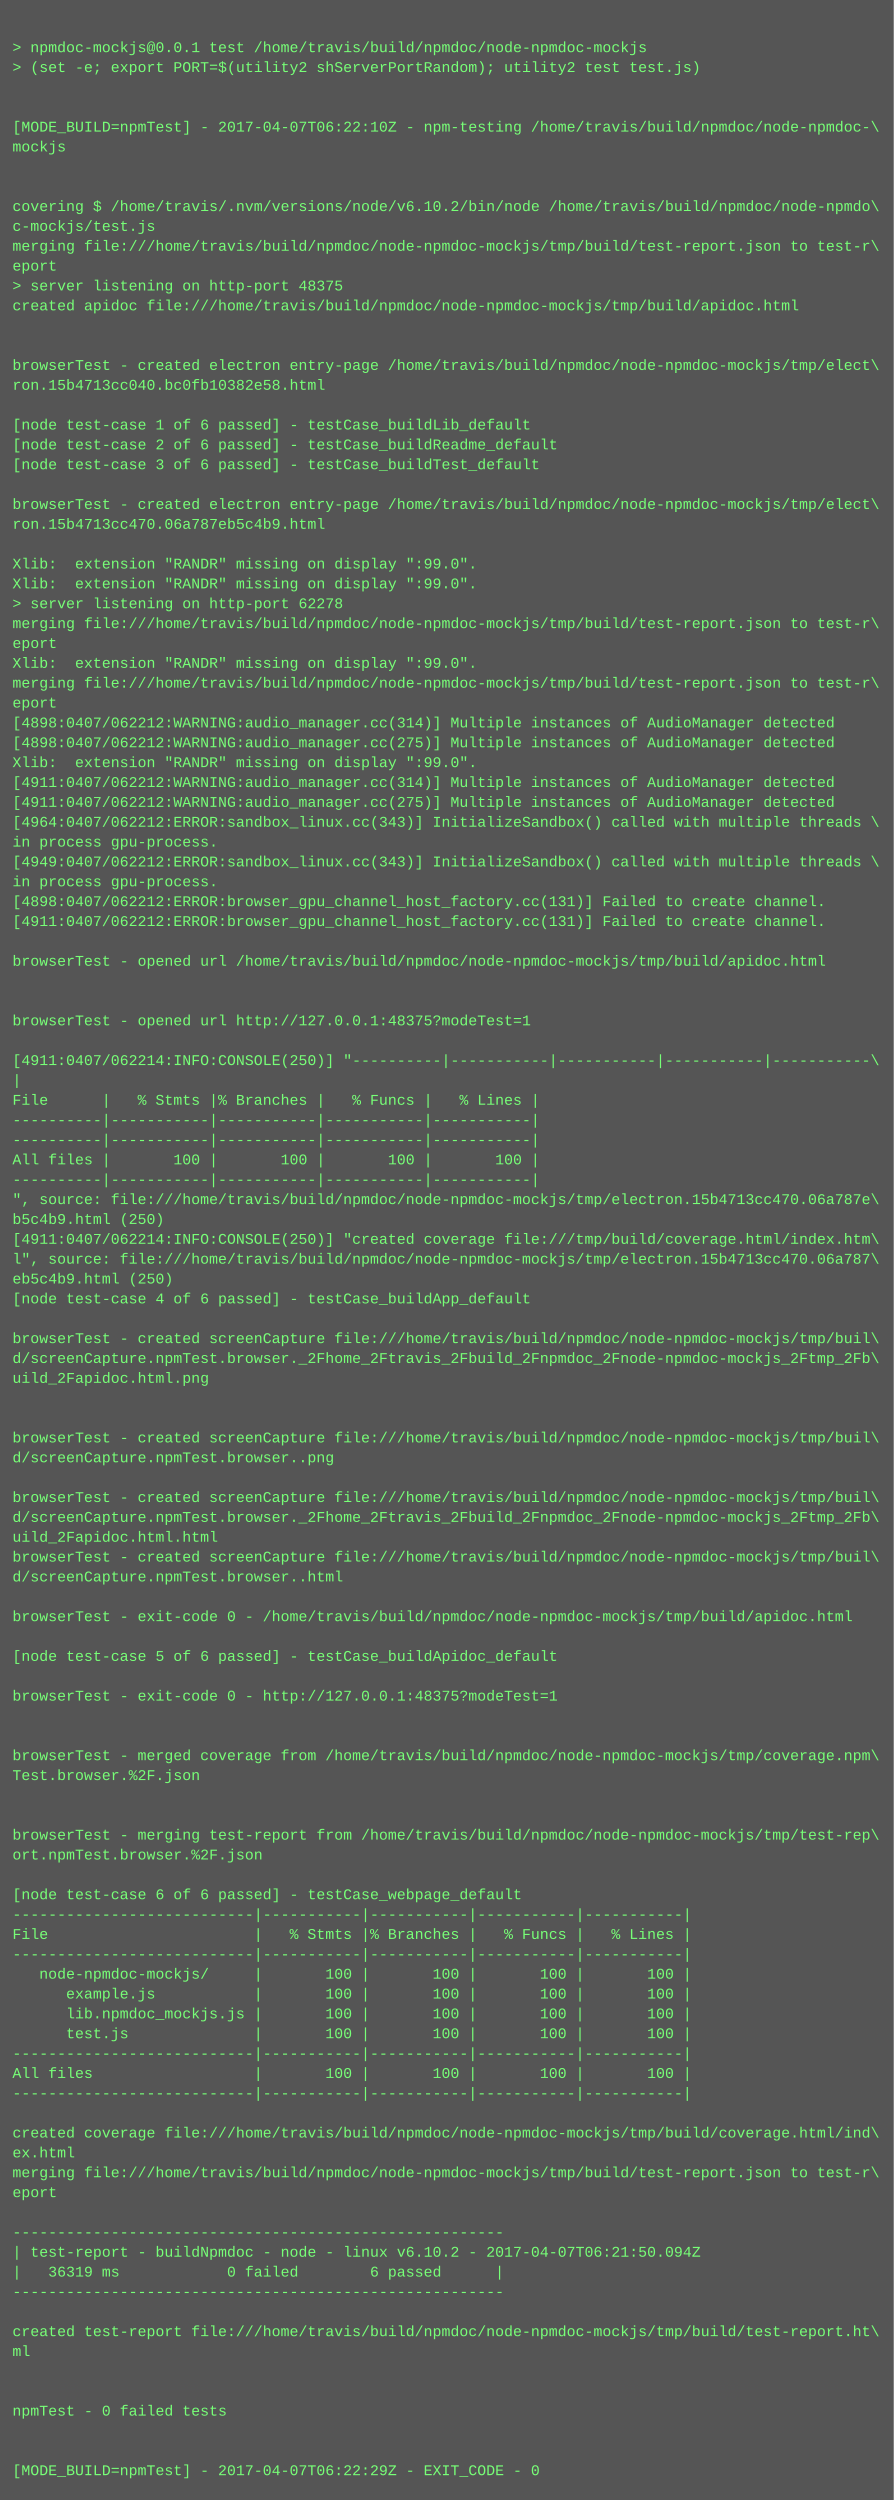
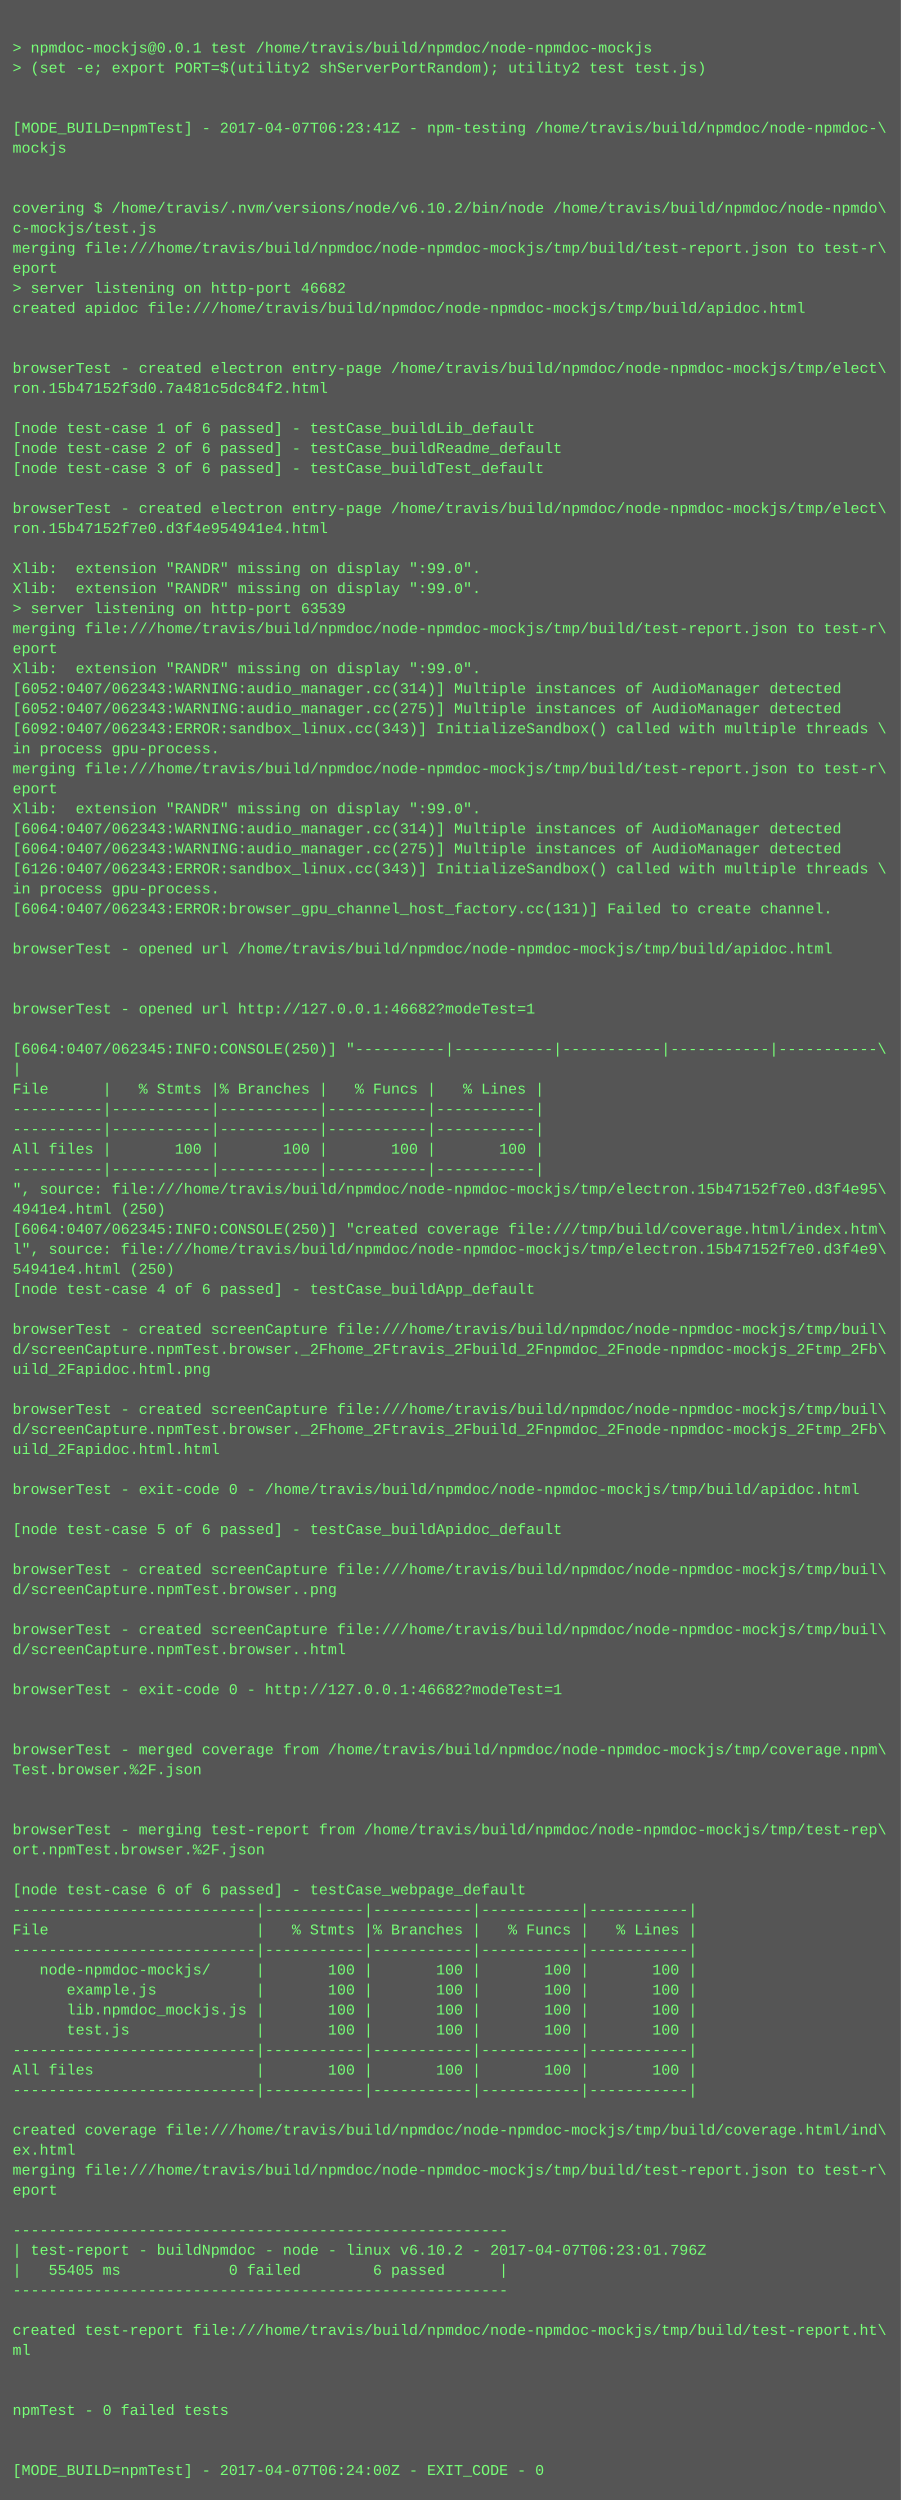
- <svg xmlns="http://www.w3.org/2000/svg" height="2014" width="720">
-   <rect height="2014" fill="#555" width="720" />
+ <svg xmlns="http://www.w3.org/2000/svg" height="1998" width="720">
+   <rect height="1998" fill="#555" width="720" />
  <text fill="#7f7" font-family="Courier New" font-size="12" xml:space="preserve">
    <tspan x="10" y="26" />
    <tspan x="10" y="42">&gt; npmdoc-mockjs@0.0.1 test /home/travis/build/npmdoc/node-npmdoc-mockjs</tspan>
    <tspan x="10" y="58">&gt; (set -e; export PORT=$(utility2 shServerPortRandom); utility2 test test.js)</tspan>
    <tspan x="10" y="74" />
    <tspan x="10" y="90" />
-     <tspan x="10" y="106">[MODE_BUILD=npmTest] - 2017-04-07T06:22:10Z - npm-testing /home/travis/build/npmdoc/node-npmdoc-\</tspan>
+     <tspan x="10" y="106">[MODE_BUILD=npmTest] - 2017-04-07T06:23:41Z - npm-testing /home/travis/build/npmdoc/node-npmdoc-\</tspan>
    <tspan x="10" y="122">mockjs</tspan>
    <tspan x="10" y="138" />
    <tspan x="10" y="154" />
    <tspan x="10" y="170">covering $ /home/travis/.nvm/versions/node/v6.10.2/bin/node /home/travis/build/npmdoc/node-npmdo\</tspan>
    <tspan x="10" y="186">c-mockjs/test.js</tspan>
    <tspan x="10" y="202">merging file:///home/travis/build/npmdoc/node-npmdoc-mockjs/tmp/build/test-report.json to test-r\</tspan>
    <tspan x="10" y="218">eport</tspan>
-     <tspan x="10" y="234">&gt; server listening on http-port 48375</tspan>
+     <tspan x="10" y="234">&gt; server listening on http-port 46682</tspan>
    <tspan x="10" y="250">created apidoc file:///home/travis/build/npmdoc/node-npmdoc-mockjs/tmp/build/apidoc.html</tspan>
    <tspan x="10" y="266" />
    <tspan x="10" y="282" />
    <tspan x="10" y="298">browserTest - created electron entry-page /home/travis/build/npmdoc/node-npmdoc-mockjs/tmp/elect\</tspan>
-     <tspan x="10" y="314">ron.15b4713cc040.bc0fb10382e58.html</tspan>
+     <tspan x="10" y="314">ron.15b47152f3d0.7a481c5dc84f2.html</tspan>
    <tspan x="10" y="330" />
    <tspan x="10" y="346">[node test-case 1 of 6 passed] - testCase_buildLib_default</tspan>
    <tspan x="10" y="362">[node test-case 2 of 6 passed] - testCase_buildReadme_default</tspan>
    <tspan x="10" y="378">[node test-case 3 of 6 passed] - testCase_buildTest_default</tspan>
    <tspan x="10" y="394" />
    <tspan x="10" y="410">browserTest - created electron entry-page /home/travis/build/npmdoc/node-npmdoc-mockjs/tmp/elect\</tspan>
-     <tspan x="10" y="426">ron.15b4713cc470.06a787eb5c4b9.html</tspan>
+     <tspan x="10" y="426">ron.15b47152f7e0.d3f4e954941e4.html</tspan>
    <tspan x="10" y="442" />
    <tspan x="10" y="458">Xlib:  extension "RANDR" missing on display ":99.0".</tspan>
    <tspan x="10" y="474">Xlib:  extension "RANDR" missing on display ":99.0".</tspan>
-     <tspan x="10" y="490">&gt; server listening on http-port 62278</tspan>
+     <tspan x="10" y="490">&gt; server listening on http-port 63539</tspan>
    <tspan x="10" y="506">merging file:///home/travis/build/npmdoc/node-npmdoc-mockjs/tmp/build/test-report.json to test-r\</tspan>
    <tspan x="10" y="522">eport</tspan>
    <tspan x="10" y="538">Xlib:  extension "RANDR" missing on display ":99.0".</tspan>
-     <tspan x="10" y="554">merging file:///home/travis/build/npmdoc/node-npmdoc-mockjs/tmp/build/test-report.json to test-r\</tspan>
-     <tspan x="10" y="570">eport</tspan>
-     <tspan x="10" y="586">[4898:0407/062212:WARNING:audio_manager.cc(314)] Multiple instances of AudioManager detected</tspan>
-     <tspan x="10" y="602">[4898:0407/062212:WARNING:audio_manager.cc(275)] Multiple instances of AudioManager detected</tspan>
-     <tspan x="10" y="618">Xlib:  extension "RANDR" missing on display ":99.0".</tspan>
-     <tspan x="10" y="634">[4911:0407/062212:WARNING:audio_manager.cc(314)] Multiple instances of AudioManager detected</tspan>
-     <tspan x="10" y="650">[4911:0407/062212:WARNING:audio_manager.cc(275)] Multiple instances of AudioManager detected</tspan>
-     <tspan x="10" y="666">[4964:0407/062212:ERROR:sandbox_linux.cc(343)] InitializeSandbox() called with multiple threads \</tspan>
-     <tspan x="10" y="682">in process gpu-process. </tspan>
-     <tspan x="10" y="698">[4949:0407/062212:ERROR:sandbox_linux.cc(343)] InitializeSandbox() called with multiple threads \</tspan>
+     <tspan x="10" y="554">[6052:0407/062343:WARNING:audio_manager.cc(314)] Multiple instances of AudioManager detected</tspan>
+     <tspan x="10" y="570">[6052:0407/062343:WARNING:audio_manager.cc(275)] Multiple instances of AudioManager detected</tspan>
+     <tspan x="10" y="586">[6092:0407/062343:ERROR:sandbox_linux.cc(343)] InitializeSandbox() called with multiple threads \</tspan>
+     <tspan x="10" y="602">in process gpu-process. </tspan>
+     <tspan x="10" y="618">merging file:///home/travis/build/npmdoc/node-npmdoc-mockjs/tmp/build/test-report.json to test-r\</tspan>
+     <tspan x="10" y="634">eport</tspan>
+     <tspan x="10" y="650">Xlib:  extension "RANDR" missing on display ":99.0".</tspan>
+     <tspan x="10" y="666">[6064:0407/062343:WARNING:audio_manager.cc(314)] Multiple instances of AudioManager detected</tspan>
+     <tspan x="10" y="682">[6064:0407/062343:WARNING:audio_manager.cc(275)] Multiple instances of AudioManager detected</tspan>
+     <tspan x="10" y="698">[6126:0407/062343:ERROR:sandbox_linux.cc(343)] InitializeSandbox() called with multiple threads \</tspan>
    <tspan x="10" y="714">in process gpu-process. </tspan>
-     <tspan x="10" y="730">[4898:0407/062212:ERROR:browser_gpu_channel_host_factory.cc(131)] Failed to create channel.</tspan>
-     <tspan x="10" y="746">[4911:0407/062212:ERROR:browser_gpu_channel_host_factory.cc(131)] Failed to create channel.</tspan>
-     <tspan x="10" y="762" />
-     <tspan x="10" y="778">browserTest - opened url /home/travis/build/npmdoc/node-npmdoc-mockjs/tmp/build/apidoc.html</tspan>
+     <tspan x="10" y="730">[6064:0407/062343:ERROR:browser_gpu_channel_host_factory.cc(131)] Failed to create channel.</tspan>
+     <tspan x="10" y="746" />
+     <tspan x="10" y="762">browserTest - opened url /home/travis/build/npmdoc/node-npmdoc-mockjs/tmp/build/apidoc.html</tspan>
+     <tspan x="10" y="778" />
    <tspan x="10" y="794" />
-     <tspan x="10" y="810" />
-     <tspan x="10" y="826">browserTest - opened url http://127.0.0.1:48375?modeTest=1</tspan>
-     <tspan x="10" y="842" />
-     <tspan x="10" y="858">[4911:0407/062214:INFO:CONSOLE(250)] "----------|-----------|-----------|-----------|-----------\</tspan>
-     <tspan x="10" y="874">|</tspan>
-     <tspan x="10" y="890">File      |   % Stmts |% Branches |   % Funcs |   % Lines |</tspan>
+     <tspan x="10" y="810">browserTest - opened url http://127.0.0.1:46682?modeTest=1</tspan>
+     <tspan x="10" y="826" />
+     <tspan x="10" y="842">[6064:0407/062345:INFO:CONSOLE(250)] "----------|-----------|-----------|-----------|-----------\</tspan>
+     <tspan x="10" y="858">|</tspan>
+     <tspan x="10" y="874">File      |   % Stmts |% Branches |   % Funcs |   % Lines |</tspan>
+     <tspan x="10" y="890">----------|-----------|-----------|-----------|-----------|</tspan>
    <tspan x="10" y="906">----------|-----------|-----------|-----------|-----------|</tspan>
-     <tspan x="10" y="922">----------|-----------|-----------|-----------|-----------|</tspan>
-     <tspan x="10" y="938">All files |       100 |       100 |       100 |       100 |</tspan>
-     <tspan x="10" y="954">----------|-----------|-----------|-----------|-----------|</tspan>
-     <tspan x="10" y="970">", source: file:///home/travis/build/npmdoc/node-npmdoc-mockjs/tmp/electron.15b4713cc470.06a787e\</tspan>
-     <tspan x="10" y="986">b5c4b9.html (250)</tspan>
-     <tspan x="10" y="1002">[4911:0407/062214:INFO:CONSOLE(250)] "created coverage file:///tmp/build/coverage.html/index.htm\</tspan>
-     <tspan x="10" y="1018">l", source: file:///home/travis/build/npmdoc/node-npmdoc-mockjs/tmp/electron.15b4713cc470.06a787\</tspan>
-     <tspan x="10" y="1034">eb5c4b9.html (250)</tspan>
-     <tspan x="10" y="1050">[node test-case 4 of 6 passed] - testCase_buildApp_default</tspan>
-     <tspan x="10" y="1066" />
-     <tspan x="10" y="1082">browserTest - created screenCapture file:///home/travis/build/npmdoc/node-npmdoc-mockjs/tmp/buil\</tspan>
-     <tspan x="10" y="1098">d/screenCapture.npmTest.browser._2Fhome_2Ftravis_2Fbuild_2Fnpmdoc_2Fnode-npmdoc-mockjs_2Ftmp_2Fb\</tspan>
-     <tspan x="10" y="1114">uild_2Fapidoc.html.png</tspan>
-     <tspan x="10" y="1130" />
-     <tspan x="10" y="1146" />
-     <tspan x="10" y="1162">browserTest - created screenCapture file:///home/travis/build/npmdoc/node-npmdoc-mockjs/tmp/buil\</tspan>
-     <tspan x="10" y="1178">d/screenCapture.npmTest.browser..png</tspan>
-     <tspan x="10" y="1194" />
-     <tspan x="10" y="1210">browserTest - created screenCapture file:///home/travis/build/npmdoc/node-npmdoc-mockjs/tmp/buil\</tspan>
-     <tspan x="10" y="1226">d/screenCapture.npmTest.browser._2Fhome_2Ftravis_2Fbuild_2Fnpmdoc_2Fnode-npmdoc-mockjs_2Ftmp_2Fb\</tspan>
-     <tspan x="10" y="1242">uild_2Fapidoc.html.html</tspan>
+     <tspan x="10" y="922">All files |       100 |       100 |       100 |       100 |</tspan>
+     <tspan x="10" y="938">----------|-----------|-----------|-----------|-----------|</tspan>
+     <tspan x="10" y="954">", source: file:///home/travis/build/npmdoc/node-npmdoc-mockjs/tmp/electron.15b47152f7e0.d3f4e95\</tspan>
+     <tspan x="10" y="970">4941e4.html (250)</tspan>
+     <tspan x="10" y="986">[6064:0407/062345:INFO:CONSOLE(250)] "created coverage file:///tmp/build/coverage.html/index.htm\</tspan>
+     <tspan x="10" y="1002">l", source: file:///home/travis/build/npmdoc/node-npmdoc-mockjs/tmp/electron.15b47152f7e0.d3f4e9\</tspan>
+     <tspan x="10" y="1018">54941e4.html (250)</tspan>
+     <tspan x="10" y="1034">[node test-case 4 of 6 passed] - testCase_buildApp_default</tspan>
+     <tspan x="10" y="1050" />
+     <tspan x="10" y="1066">browserTest - created screenCapture file:///home/travis/build/npmdoc/node-npmdoc-mockjs/tmp/buil\</tspan>
+     <tspan x="10" y="1082">d/screenCapture.npmTest.browser._2Fhome_2Ftravis_2Fbuild_2Fnpmdoc_2Fnode-npmdoc-mockjs_2Ftmp_2Fb\</tspan>
+     <tspan x="10" y="1098">uild_2Fapidoc.html.png</tspan>
+     <tspan x="10" y="1114" />
+     <tspan x="10" y="1130">browserTest - created screenCapture file:///home/travis/build/npmdoc/node-npmdoc-mockjs/tmp/buil\</tspan>
+     <tspan x="10" y="1146">d/screenCapture.npmTest.browser._2Fhome_2Ftravis_2Fbuild_2Fnpmdoc_2Fnode-npmdoc-mockjs_2Ftmp_2Fb\</tspan>
+     <tspan x="10" y="1162">uild_2Fapidoc.html.html</tspan>
+     <tspan x="10" y="1178" />
+     <tspan x="10" y="1194">browserTest - exit-code 0 - /home/travis/build/npmdoc/node-npmdoc-mockjs/tmp/build/apidoc.html</tspan>
+     <tspan x="10" y="1210" />
+     <tspan x="10" y="1226">[node test-case 5 of 6 passed] - testCase_buildApidoc_default</tspan>
+     <tspan x="10" y="1242" />
    <tspan x="10" y="1258">browserTest - created screenCapture file:///home/travis/build/npmdoc/node-npmdoc-mockjs/tmp/buil\</tspan>
-     <tspan x="10" y="1274">d/screenCapture.npmTest.browser..html</tspan>
+     <tspan x="10" y="1274">d/screenCapture.npmTest.browser..png</tspan>
    <tspan x="10" y="1290" />
-     <tspan x="10" y="1306">browserTest - exit-code 0 - /home/travis/build/npmdoc/node-npmdoc-mockjs/tmp/build/apidoc.html</tspan>
-     <tspan x="10" y="1322" />
-     <tspan x="10" y="1338">[node test-case 5 of 6 passed] - testCase_buildApidoc_default</tspan>
-     <tspan x="10" y="1354" />
-     <tspan x="10" y="1370">browserTest - exit-code 0 - http://127.0.0.1:48375?modeTest=1</tspan>
+     <tspan x="10" y="1306">browserTest - created screenCapture file:///home/travis/build/npmdoc/node-npmdoc-mockjs/tmp/buil\</tspan>
+     <tspan x="10" y="1322">d/screenCapture.npmTest.browser..html</tspan>
+     <tspan x="10" y="1338" />
+     <tspan x="10" y="1354">browserTest - exit-code 0 - http://127.0.0.1:46682?modeTest=1</tspan>
+     <tspan x="10" y="1370" />
    <tspan x="10" y="1386" />
-     <tspan x="10" y="1402" />
-     <tspan x="10" y="1418">browserTest - merged coverage from /home/travis/build/npmdoc/node-npmdoc-mockjs/tmp/coverage.npm\</tspan>
-     <tspan x="10" y="1434">Test.browser.%2F.json</tspan>
+     <tspan x="10" y="1402">browserTest - merged coverage from /home/travis/build/npmdoc/node-npmdoc-mockjs/tmp/coverage.npm\</tspan>
+     <tspan x="10" y="1418">Test.browser.%2F.json</tspan>
+     <tspan x="10" y="1434" />
    <tspan x="10" y="1450" />
-     <tspan x="10" y="1466" />
-     <tspan x="10" y="1482">browserTest - merging test-report from /home/travis/build/npmdoc/node-npmdoc-mockjs/tmp/test-rep\</tspan>
-     <tspan x="10" y="1498">ort.npmTest.browser.%2F.json</tspan>
-     <tspan x="10" y="1514" />
-     <tspan x="10" y="1530">[node test-case 6 of 6 passed] - testCase_webpage_default</tspan>
-     <tspan x="10" y="1546">---------------------------|-----------|-----------|-----------|-----------|</tspan>
-     <tspan x="10" y="1562">File                       |   % Stmts |% Branches |   % Funcs |   % Lines |</tspan>
-     <tspan x="10" y="1578">---------------------------|-----------|-----------|-----------|-----------|</tspan>
-     <tspan x="10" y="1594">   node-npmdoc-mockjs/     |       100 |       100 |       100 |       100 |</tspan>
-     <tspan x="10" y="1610">      example.js           |       100 |       100 |       100 |       100 |</tspan>
-     <tspan x="10" y="1626">      lib.npmdoc_mockjs.js |       100 |       100 |       100 |       100 |</tspan>
-     <tspan x="10" y="1642">      test.js              |       100 |       100 |       100 |       100 |</tspan>
-     <tspan x="10" y="1658">---------------------------|-----------|-----------|-----------|-----------|</tspan>
-     <tspan x="10" y="1674">All files                  |       100 |       100 |       100 |       100 |</tspan>
-     <tspan x="10" y="1690">---------------------------|-----------|-----------|-----------|-----------|</tspan>
-     <tspan x="10" y="1706" />
-     <tspan x="10" y="1722">created coverage file:///home/travis/build/npmdoc/node-npmdoc-mockjs/tmp/build/coverage.html/ind\</tspan>
-     <tspan x="10" y="1738">ex.html</tspan>
-     <tspan x="10" y="1754">merging file:///home/travis/build/npmdoc/node-npmdoc-mockjs/tmp/build/test-report.json to test-r\</tspan>
-     <tspan x="10" y="1770">eport</tspan>
-     <tspan x="10" y="1786" />
-     <tspan x="10" y="1802">-------------------------------------------------------</tspan>
-     <tspan x="10" y="1818">| test-report - buildNpmdoc - node - linux v6.10.2 - 2017-04-07T06:21:50.094Z</tspan>
-     <tspan x="10" y="1834">|   36319 ms            0 failed        6 passed      |</tspan>
-     <tspan x="10" y="1850">-------------------------------------------------------</tspan>
-     <tspan x="10" y="1866" />
-     <tspan x="10" y="1882">created test-report file:///home/travis/build/npmdoc/node-npmdoc-mockjs/tmp/build/test-report.ht\</tspan>
-     <tspan x="10" y="1898">ml</tspan>
+     <tspan x="10" y="1466">browserTest - merging test-report from /home/travis/build/npmdoc/node-npmdoc-mockjs/tmp/test-rep\</tspan>
+     <tspan x="10" y="1482">ort.npmTest.browser.%2F.json</tspan>
+     <tspan x="10" y="1498" />
+     <tspan x="10" y="1514">[node test-case 6 of 6 passed] - testCase_webpage_default</tspan>
+     <tspan x="10" y="1530">---------------------------|-----------|-----------|-----------|-----------|</tspan>
+     <tspan x="10" y="1546">File                       |   % Stmts |% Branches |   % Funcs |   % Lines |</tspan>
+     <tspan x="10" y="1562">---------------------------|-----------|-----------|-----------|-----------|</tspan>
+     <tspan x="10" y="1578">   node-npmdoc-mockjs/     |       100 |       100 |       100 |       100 |</tspan>
+     <tspan x="10" y="1594">      example.js           |       100 |       100 |       100 |       100 |</tspan>
+     <tspan x="10" y="1610">      lib.npmdoc_mockjs.js |       100 |       100 |       100 |       100 |</tspan>
+     <tspan x="10" y="1626">      test.js              |       100 |       100 |       100 |       100 |</tspan>
+     <tspan x="10" y="1642">---------------------------|-----------|-----------|-----------|-----------|</tspan>
+     <tspan x="10" y="1658">All files                  |       100 |       100 |       100 |       100 |</tspan>
+     <tspan x="10" y="1674">---------------------------|-----------|-----------|-----------|-----------|</tspan>
+     <tspan x="10" y="1690" />
+     <tspan x="10" y="1706">created coverage file:///home/travis/build/npmdoc/node-npmdoc-mockjs/tmp/build/coverage.html/ind\</tspan>
+     <tspan x="10" y="1722">ex.html</tspan>
+     <tspan x="10" y="1738">merging file:///home/travis/build/npmdoc/node-npmdoc-mockjs/tmp/build/test-report.json to test-r\</tspan>
+     <tspan x="10" y="1754">eport</tspan>
+     <tspan x="10" y="1770" />
+     <tspan x="10" y="1786">-------------------------------------------------------</tspan>
+     <tspan x="10" y="1802">| test-report - buildNpmdoc - node - linux v6.10.2 - 2017-04-07T06:23:01.796Z</tspan>
+     <tspan x="10" y="1818">|   55405 ms            0 failed        6 passed      |</tspan>
+     <tspan x="10" y="1834">-------------------------------------------------------</tspan>
+     <tspan x="10" y="1850" />
+     <tspan x="10" y="1866">created test-report file:///home/travis/build/npmdoc/node-npmdoc-mockjs/tmp/build/test-report.ht\</tspan>
+     <tspan x="10" y="1882">ml</tspan>
+     <tspan x="10" y="1898" />
    <tspan x="10" y="1914" />
-     <tspan x="10" y="1930" />
-     <tspan x="10" y="1946">npmTest - 0 failed tests</tspan>
+     <tspan x="10" y="1930">npmTest - 0 failed tests</tspan>
+     <tspan x="10" y="1946" />
    <tspan x="10" y="1962" />
-     <tspan x="10" y="1978" />
-     <tspan x="10" y="1994">[MODE_BUILD=npmTest] - 2017-04-07T06:22:29Z - EXIT_CODE - 0</tspan>
+     <tspan x="10" y="1978">[MODE_BUILD=npmTest] - 2017-04-07T06:24:00Z - EXIT_CODE - 0</tspan>
  </text>
</svg>
